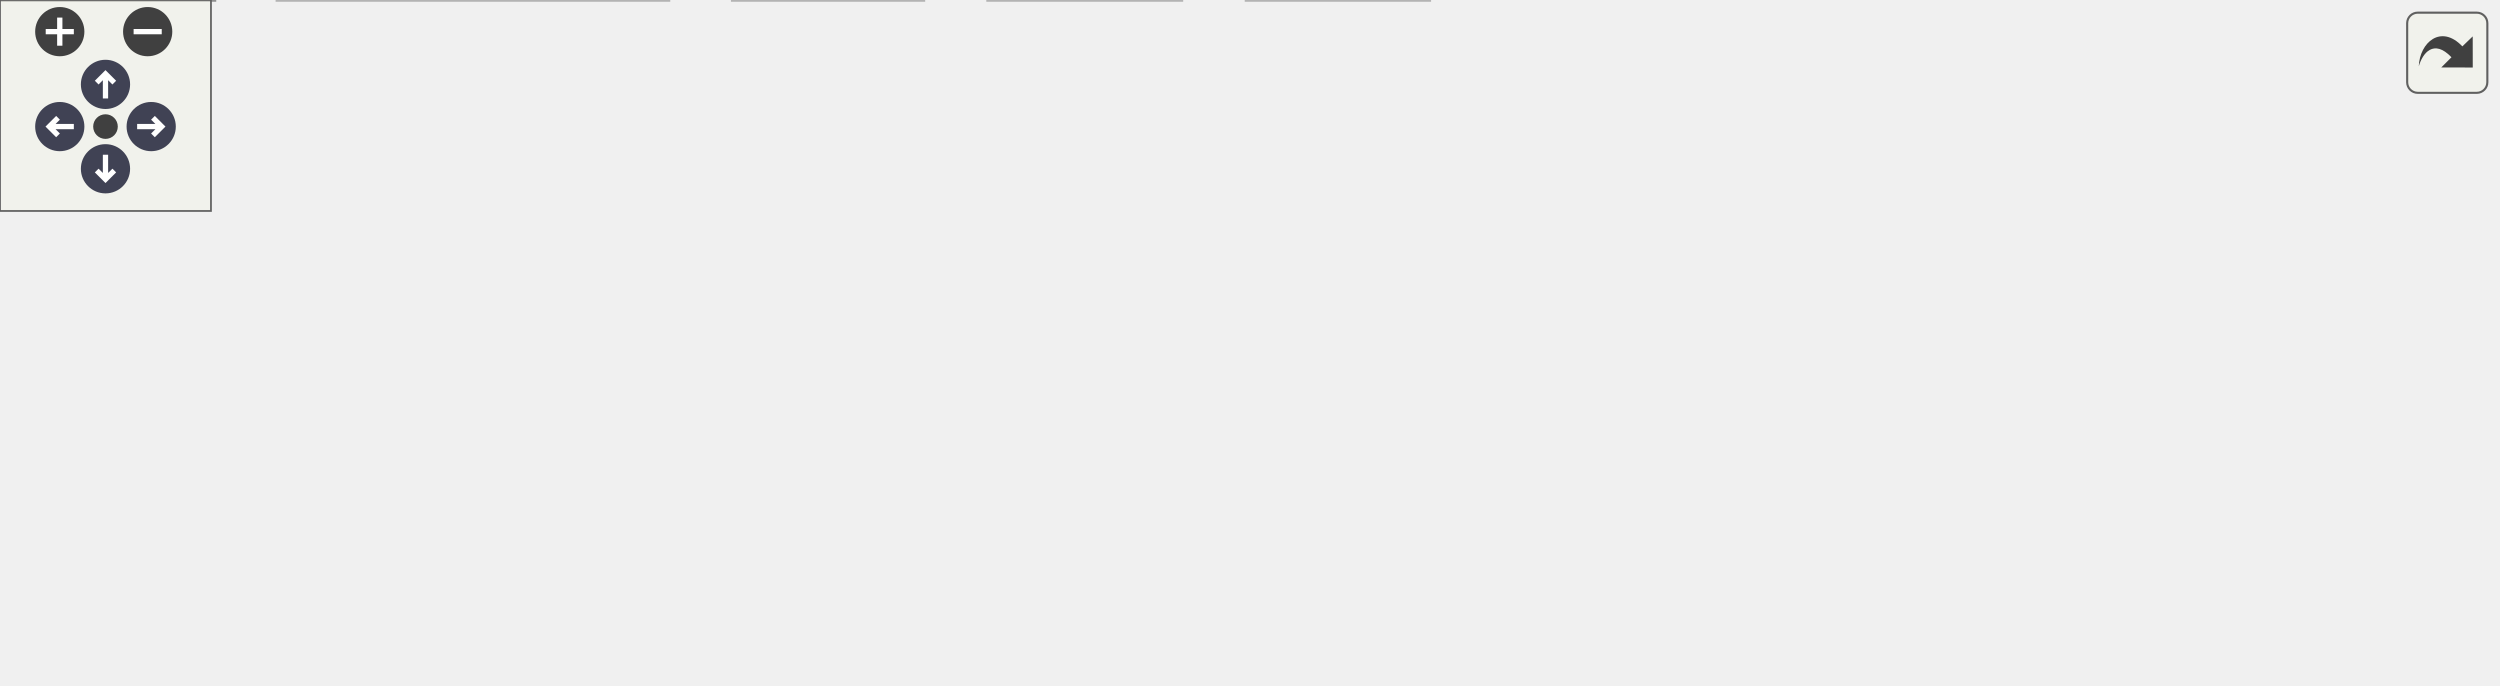
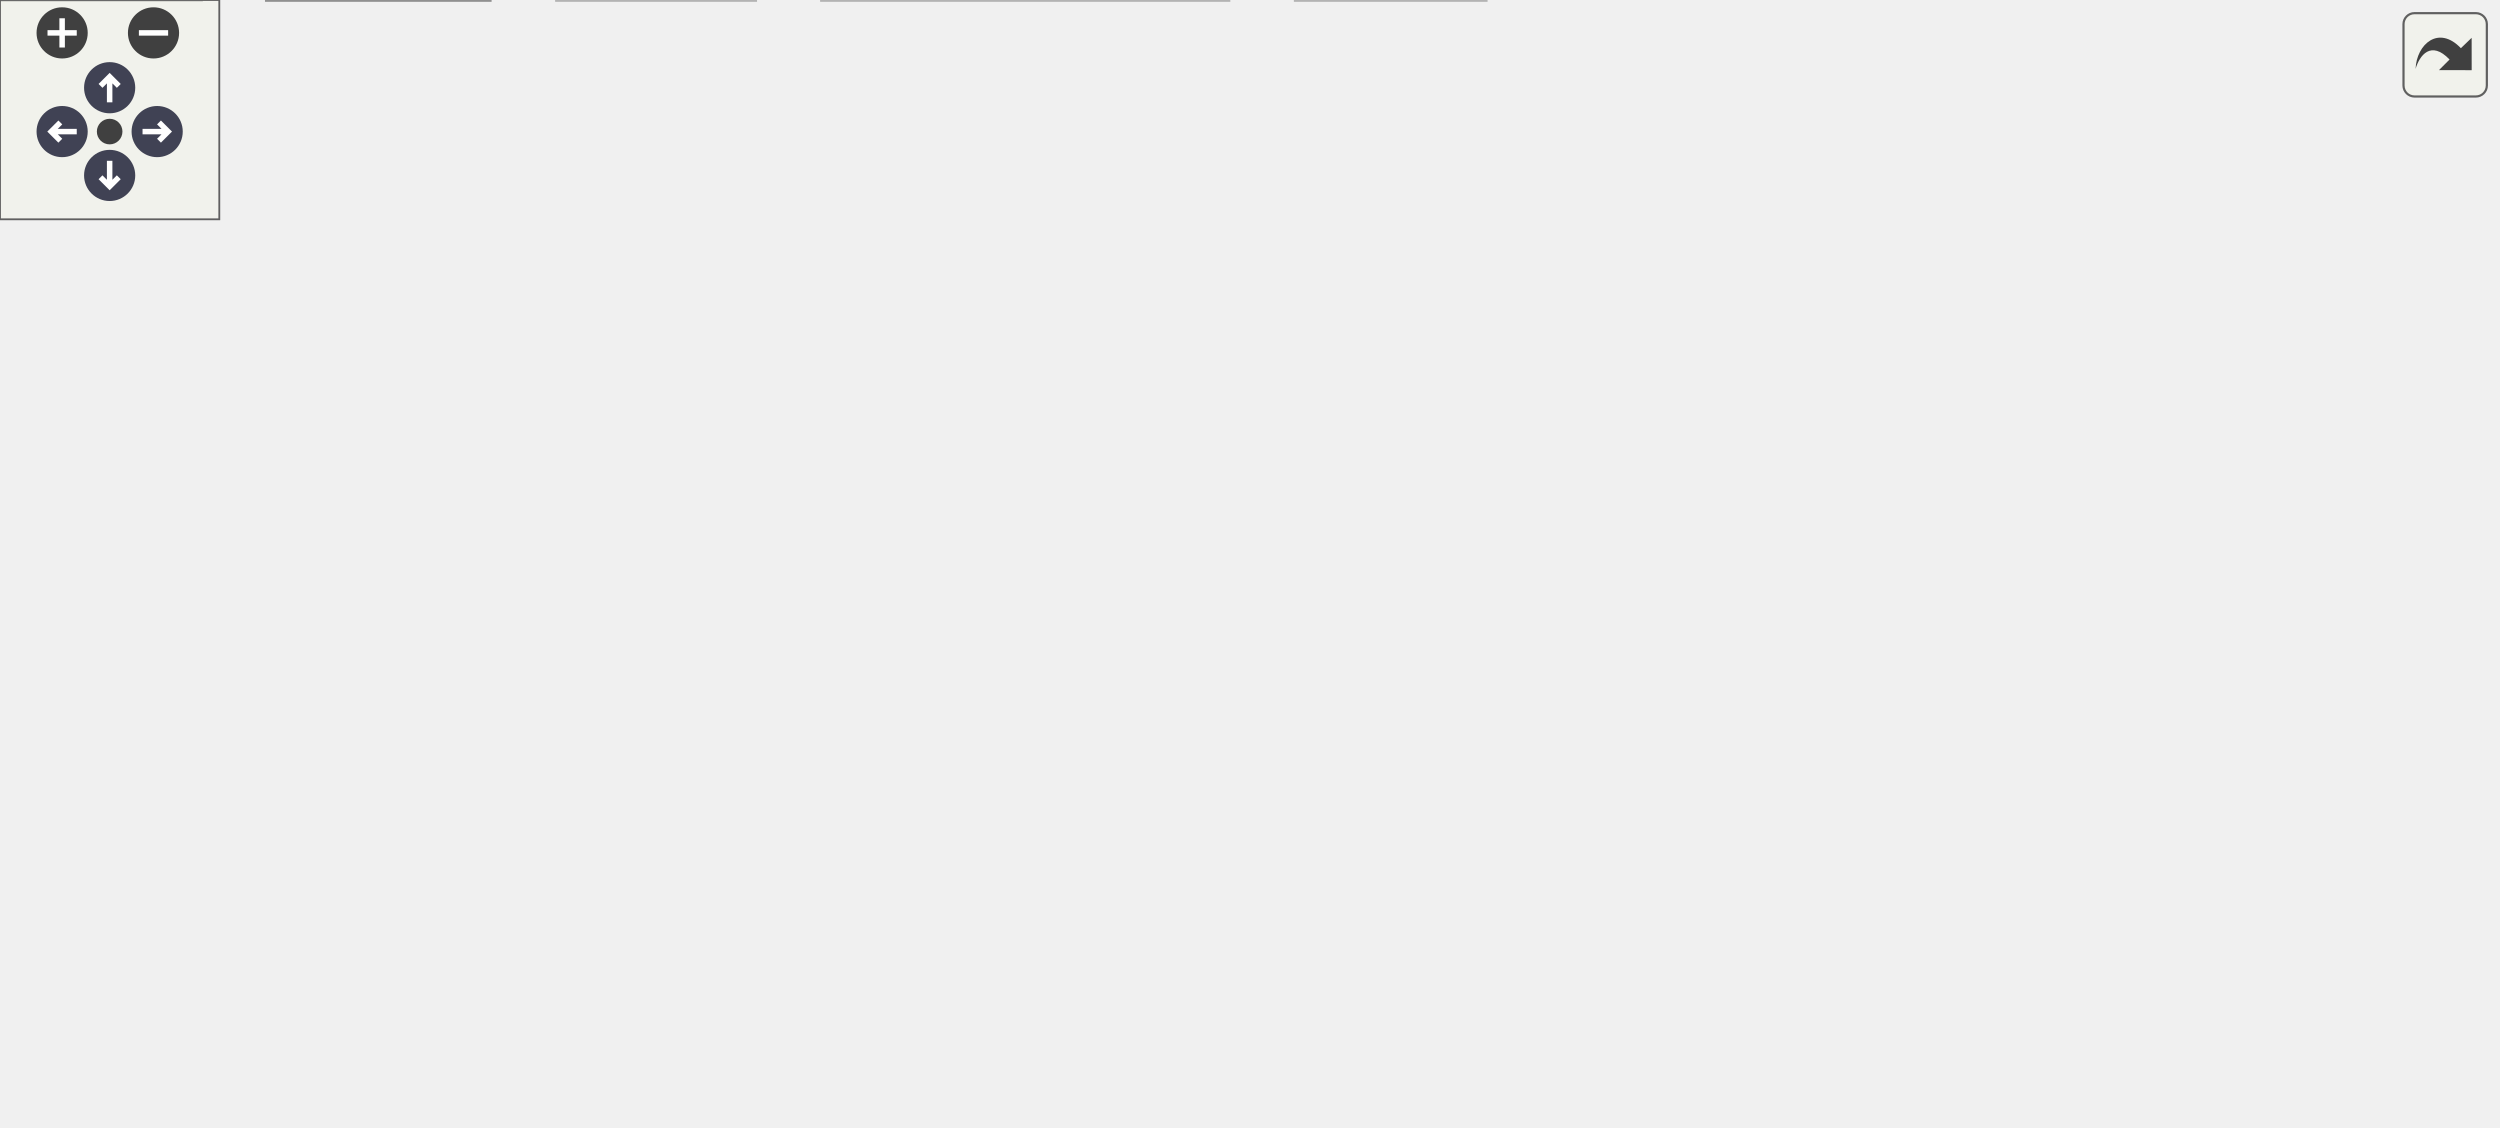
<svg xmlns="http://www.w3.org/2000/svg" xmlns:xlink="http://www.w3.org/1999/xlink" id="main" version="1.1" xml:space="preserve">
  <style type="text/css">
.node, .edge {opacity: 0.7;}
.node.selected, .edge.selected {opacity: 1;}
.edge:hover path { stroke: red; }
.edge:hover polygon { stroke: red; fill: red; }
</style>
  <defs>
    <circle id="rim" cx="0" cy="0" r="7" />
    <circle id="rim2" cx="0" cy="0" r="3.5" />
    <g id="zoomPlus">
      <use xlink:href="#rim" fill="#404040">
        <set attributeName="fill" to="#808080" begin="zoomplus.mouseover" end="zoomplus.mouseout" />
      </use>
      <path d="M-4,0h8M0,-4v8" fill="none" stroke="white" stroke-width="1.5" pointer-events="none" />
    </g>
    <g id="zoomMin">
      <use xlink:href="#rim" fill="#404040">
        <set attributeName="fill" to="#808080" begin="zoomminus.mouseover" end="zoomminus.mouseout" />
      </use>
      <path d="M-4,0h8" fill="none" stroke="white" stroke-width="1.5" pointer-events="none" />
    </g>
    <g id="arrowUp" transform="translate(30 24)">
      <use xlink:href="#rim" />
      <path pointer-events="none" fill="none" stroke="white" stroke-width="1.5" d="M0,-3.0v7 M-2.5,-0.5L0,-3.0L2.5,-0.5" />
    </g>
    <g id="arrowRight" transform="rotate(90) translate(36 -43)">
      <use xlink:href="#rim" />
      <path pointer-events="none" fill="none" stroke="white" stroke-width="1.5" d="M0,-3.0v7 M-2.5,-0.5L0,-3.0L2.5,-0.5" />
    </g>
    <g id="arrowDown" transform="rotate(180) translate(-30 -48)">
      <use xlink:href="#rim" />
      <path pointer-events="none" fill="none" stroke="white" stroke-width="1.5" d="M0,-3.0v7 M-2.5,-0.5L0,-3.0L2.5,-0.5" />
    </g>
    <g id="arrowLeft" transform="rotate(270) translate(-36 17)">
      <use xlink:href="#rim" />
      <path pointer-events="none" fill="none" stroke="white" stroke-width="1.5" d="M0,-3.0v7 M-2.5,-0.5L0,-3.0L2.5,-0.5" />
    </g>
    <g id="resetDef">
      <use xlink:href="#rim2" fill="#404040">
        <set attributeName="fill" to="#808080" begin="reset.mouseover" end="reset.mouseout" />
      </use>
    </g>
  </defs>
  <svg id="graph" class="graph">
    <g id="viewport">
      <g id="Node000001" class="node">
        <g id="a_Node000001">
-           <a xlink:title="Enter a string from keyboard.">
-             <polygon fill="#999999" stroke="#666666" points="477.75,-134.25 415.25,-134.25 415.25,-113.5 477.75,-113.5 477.75,-134.25" />
-             <text xml:space="preserve" text-anchor="middle" x="446.5" y="-120.75" font-family="Helvetica,sans-Serif" font-size="10.00">enterstr.c</text>
+           <a xlink:title="The working part of C-Menu Menu.">
+             <polygon fill="#999999" stroke="#666666" points="512.62,-247.75 422.38,-247.75 422.38,-227 512.62,-227 512.62,-247.75" />
+             <text xml:space="preserve" text-anchor="middle" x="467.5" y="-234.25" font-family="Helvetica,sans-Serif" font-size="10.00">menu_engine.c</text>
          </a>
        </g>
      </g>
      <g id="Node000002" class="node">
        <g id="a_Node000002">
-           <a xlink:href="../../d8/db9/a00725.html" target="_top" xlink:title="Headder for C-Menu API library, libcm.so.">
-             <polygon fill="white" stroke="#666666" points="255.5,-77.5 215.5,-77.5 215.5,-56.75 255.5,-56.75 255.5,-77.5" />
-             <text xml:space="preserve" text-anchor="middle" x="235.5" y="-64" font-family="Helvetica,sans-Serif" font-size="10.00">cm.h</text>
+           <a xlink:href="../../dd/dd8/a00719.html" target="_top" xlink:title="Headder for C-Menu Menu, Form, Pick, and View components.">
+             <polygon fill="white" stroke="#666666" points="249.38,-191 181.62,-191 181.62,-170.25 249.38,-170.25 249.38,-191" />
+             <text xml:space="preserve" text-anchor="middle" x="215.5" y="-177.5" font-family="Helvetica,sans-Serif" font-size="10.00">common.h</text>
          </a>
        </g>
      </g>
      <g id="edge1_Node000001_Node000002" class="edge">
        <g id="a_edge1_Node000001_Node000002">
          <a xlink:title=" ">
-             <path fill="none" stroke="#63b8ff" d="M414.97,-115.55C380.86,-107.5 324.66,-93.87 266.64,-77.69" />
-             <polygon fill="#63b8ff" stroke="#63b8ff" points="267.82,-74.38 257.24,-75.05 265.92,-81.12 267.82,-74.38" />
+             <path fill="none" stroke="#63b8ff" d="M422.16,-226.52C376.43,-216.59 306.27,-201.35 260.63,-191.43" />
+             <polygon fill="#63b8ff" stroke="#63b8ff" points="261.57,-188.05 251.06,-189.35 260.09,-194.89 261.57,-188.05" />
          </a>
        </g>
      </g>
      <g id="Node000008" class="node">
        <g id="a_Node000008">
          <a xlink:title=" ">
-             <polygon fill="#e0e0e0" stroke="#999999" points="335,-77.5 274,-77.5 274,-56.75 335,-56.75 335,-77.5" />
-             <text xml:space="preserve" text-anchor="middle" x="304.5" y="-64" font-family="Helvetica,sans-Serif" font-size="10.00">stdbool.h</text>
-           </a>
-         </g>
-       </g>
-       <g id="edge7_Node000001_Node000008" class="edge">
-         <g id="a_edge7_Node000001_Node000008">
-           <a xlink:title=" ">
-             <path fill="none" stroke="#63b8ff" d="M421.11,-113.09C398.6,-104.41 365.47,-91.63 340.27,-81.92" />
-             <polygon fill="#63b8ff" stroke="#63b8ff" points="341.67,-78.7 331.08,-78.37 339.15,-85.24 341.67,-78.7" />
+             <polygon fill="#e0e0e0" stroke="#999999" points="406.5,-20.75 354.5,-20.75 354.5,0 406.5,0 406.5,-20.75" />
+             <text xml:space="preserve" text-anchor="middle" x="380.5" y="-7.25" font-family="Helvetica,sans-Serif" font-size="10.00">stdlib.h</text>
+           </a>
+         </g>
+       </g>
+       <g id="edge22_Node000001_Node000008" class="edge">
+         <g id="a_edge22_Node000001_Node000008">
+           <a xlink:title=" ">
+             <path fill="none" stroke="#63b8ff" d="M441.81,-226.59C426.27,-219.25 407.56,-207.6 397.5,-191 367.13,-140.9 372.06,-68.13 376.92,-32.55" />
+             <polygon fill="#63b8ff" stroke="#63b8ff" points="380.37,-33.15 378.42,-22.74 373.45,-32.1 380.37,-33.15" />
+           </a>
+         </g>
+       </g>
+       <g id="Node000013" class="node">
+         <g id="a_Node000013">
+           <a xlink:title=" ">
+             <polygon fill="#e0e0e0" stroke="#999999" points="458.5,-191 406.5,-191 406.5,-170.25 458.5,-170.25 458.5,-191" />
+             <text xml:space="preserve" text-anchor="middle" x="432.5" y="-177.5" font-family="Helvetica,sans-Serif" font-size="10.00">ctype.h</text>
+           </a>
+         </g>
+       </g>
+       <g id="edge21_Node000001_Node000013" class="edge">
+         <g id="a_edge21_Node000001_Node000013">
+           <a xlink:title=" ">
+             <path fill="none" stroke="#63b8ff" d="M461.24,-226.59C456.66,-219.42 450.3,-209.48 444.73,-200.76" />
+             <polygon fill="#63b8ff" stroke="#63b8ff" points="447.85,-199.14 439.52,-192.6 441.96,-202.91 447.85,-199.14" />
+           </a>
+         </g>
+       </g>
+       <g id="Node000014" class="node">
+         <g id="a_Node000014">
+           <a xlink:title=" ">
+             <polygon fill="#e0e0e0" stroke="#999999" points="528.88,-191 476.12,-191 476.12,-170.25 528.88,-170.25 528.88,-191" />
+             <text xml:space="preserve" text-anchor="middle" x="502.5" y="-177.5" font-family="Helvetica,sans-Serif" font-size="10.00">string.h</text>
+           </a>
+         </g>
+       </g>
+       <g id="edge23_Node000001_Node000014" class="edge">
+         <g id="a_edge23_Node000001_Node000014">
+           <a xlink:title=" ">
+             <path fill="none" stroke="#63b8ff" d="M473.76,-226.59C478.34,-219.42 484.7,-209.48 490.27,-200.76" />
+             <polygon fill="#63b8ff" stroke="#63b8ff" points="493.04,-202.91 495.48,-192.6 487.15,-199.14 493.04,-202.91" />
+           </a>
+         </g>
+       </g>
+       <g id="Node000015" class="node">
+         <g id="a_Node000015">
+           <a xlink:title=" ">
+             <polygon fill="#e0e0e0" stroke="#999999" points="609.75,-191 547.25,-191 547.25,-170.25 609.75,-170.25 609.75,-191" />
+             <text xml:space="preserve" text-anchor="middle" x="578.5" y="-177.5" font-family="Helvetica,sans-Serif" font-size="10.00">termios.h</text>
+           </a>
+         </g>
+       </g>
+       <g id="edge24_Node000001_Node000015" class="edge">
+         <g id="a_edge24_Node000001_Node000015">
+           <a xlink:title=" ">
+             <path fill="none" stroke="#63b8ff" d="M487.34,-226.59C504.39,-218.18 529.22,-205.93 548.66,-196.34" />
+             <polygon fill="#63b8ff" stroke="#63b8ff" points="550.05,-199.56 557.47,-192 546.95,-193.28 550.05,-199.56" />
+           </a>
+         </g>
+       </g>
+       <g id="Node000016" class="node">
+         <g id="a_Node000016">
+           <a xlink:title=" ">
+             <polygon fill="#e0e0e0" stroke="#999999" points="683,-191 628,-191 628,-170.25 683,-170.25 683,-191" />
+             <text xml:space="preserve" text-anchor="middle" x="655.5" y="-177.5" font-family="Helvetica,sans-Serif" font-size="10.00">unistd.h</text>
+           </a>
+         </g>
+       </g>
+       <g id="edge25_Node000001_Node000016" class="edge">
+         <g id="a_edge25_Node000001_Node000016">
+           <a xlink:title=" ">
+             <path fill="none" stroke="#63b8ff" d="M501.11,-226.59C533.56,-217.14 582.67,-202.84 616.75,-192.91" />
+             <polygon fill="#63b8ff" stroke="#63b8ff" points="617.61,-196.3 626.23,-190.15 615.65,-189.58 617.61,-196.3" />
+           </a>
+         </g>
+       </g>
+       <g id="Node000003" class="node">
+         <g id="a_Node000003">
+           <a xlink:title=" ">
+             <polygon fill="#e0e0e0" stroke="#999999" points="336.12,-20.75 224.88,-20.75 224.88,0 336.12,0 336.12,-20.75" />
+             <text xml:space="preserve" text-anchor="middle" x="280.5" y="-7.25" font-family="Helvetica,sans-Serif" font-size="10.00">ncursesw/ncurses.h</text>
+           </a>
+         </g>
+       </g>
+       <g id="edge2_Node000002_Node000003" class="edge">
+         <g id="a_edge2_Node000002_Node000003">
+           <a xlink:title=" ">
+             <path fill="none" stroke="#63b8ff" d="M245.19,-169.85C262.78,-162.62 284.16,-151.08 297.5,-134.25 319.34,-106.68 324.38,-90.2 313.5,-56.75 310.29,-46.87 304.03,-37.35 297.81,-29.6" />
+             <polygon fill="#63b8ff" stroke="#63b8ff" points="300.65,-27.53 291.46,-22.27 295.36,-32.12 300.65,-27.53" />
+           </a>
+         </g>
+       </g>
+       <g id="Node000004" class="node">
+         <g id="a_Node000004">
+           <a xlink:href="../../d8/db9/a00725.html" target="_top" xlink:title="Headder for C-Menu API library, libcm.so.">
+             <polygon fill="white" stroke="#666666" points="199.5,-77.5 159.5,-77.5 159.5,-56.75 199.5,-56.75 199.5,-77.5" />
+             <text xml:space="preserve" text-anchor="middle" x="179.5" y="-64" font-family="Helvetica,sans-Serif" font-size="10.00">cm.h</text>
+           </a>
+         </g>
+       </g>
+       <g id="edge3_Node000002_Node000004" class="edge">
+         <g id="a_edge3_Node000002_Node000004">
+           <a xlink:title=" ">
+             <path fill="none" stroke="#63b8ff" d="M181.38,-178.82C149.2,-176.02 102.56,-166.26 79.5,-134.25 58.38,-104.94 111.85,-84.98 148.49,-75.16" />
+             <polygon fill="#63b8ff" stroke="#63b8ff" points="148.92,-78.67 157.75,-72.82 147.2,-71.88 148.92,-78.67" />
+           </a>
+         </g>
+       </g>
+       <g id="Node000007" class="node">
+         <g id="a_Node000007">
+           <a xlink:title=" ">
+             <polygon fill="#e0e0e0" stroke="#999999" points="55,-20.75 0,-20.75 0,0 55,0 55,-20.75" />
+             <text xml:space="preserve" text-anchor="middle" x="27.5" y="-7.25" font-family="Helvetica,sans-Serif" font-size="10.00">stddef.h</text>
+           </a>
+         </g>
+       </g>
+       <g id="edge20_Node000002_Node000007" class="edge">
+         <g id="a_edge20_Node000002_Node000007">
+           <a xlink:title=" ">
+             <path fill="none" stroke="#63b8ff" d="M181.19,-177.51C148.67,-173.72 100.46,-163.22 70.5,-134.25 42.17,-106.85 32.48,-59.76 29.19,-32.52" />
+             <polygon fill="#63b8ff" stroke="#63b8ff" points="32.69,-32.34 28.2,-22.74 25.72,-33.04 32.69,-32.34" />
          </a>
        </g>
      </g>
      <g id="Node000009" class="node">
        <g id="a_Node000009">
-           <a xlink:title=" ">
-             <polygon fill="#e0e0e0" stroke="#999999" points="402,-77.5 353,-77.5 353,-56.75 402,-56.75 402,-77.5" />
-             <text xml:space="preserve" text-anchor="middle" x="377.5" y="-64" font-family="Helvetica,sans-Serif" font-size="10.00">stdio.h</text>
-           </a>
-         </g>
-       </g>
-       <g id="edge8_Node000001_Node000009" class="edge">
-         <g id="a_edge8_Node000001_Node000009">
-           <a xlink:title=" ">
-             <path fill="none" stroke="#63b8ff" d="M434.16,-113.09C424.25,-105.22 410.11,-94 398.44,-84.74" />
-             <polygon fill="#63b8ff" stroke="#63b8ff" points="400.92,-82.24 390.91,-78.77 396.57,-87.73 400.92,-82.24" />
+           <a xlink:href="../../d2/d94/a00716.html" target="_top" xlink:title="Form data structures, enums, types, end process declarations.">
+             <polygon fill="white" stroke="#666666" points="136.62,-134.25 88.38,-134.25 88.38,-113.5 136.62,-113.5 136.62,-134.25" />
+             <text xml:space="preserve" text-anchor="middle" x="112.5" y="-120.75" font-family="Helvetica,sans-Serif" font-size="10.00">form.h</text>
+           </a>
+         </g>
+       </g>
+       <g id="edge9_Node000002_Node000009" class="edge">
+         <g id="a_edge9_Node000002_Node000009">
+           <a xlink:title=" ">
+             <path fill="none" stroke="#63b8ff" d="M197.09,-169.84C181.41,-161.51 158.65,-149.41 140.69,-139.86" />
+             <polygon fill="#63b8ff" stroke="#63b8ff" points="142.56,-136.89 132.09,-135.29 139.28,-143.07 142.56,-136.89" />
          </a>
        </g>
      </g>
      <g id="Node000010" class="node">
        <g id="a_Node000010">
-           <a xlink:title=" ">
-             <polygon fill="#e0e0e0" stroke="#999999" points="472.88,-77.5 420.12,-77.5 420.12,-56.75 472.88,-56.75 472.88,-77.5" />
-             <text xml:space="preserve" text-anchor="middle" x="446.5" y="-64" font-family="Helvetica,sans-Serif" font-size="10.00">string.h</text>
-           </a>
-         </g>
-       </g>
-       <g id="edge9_Node000001_Node000010" class="edge">
-         <g id="a_edge9_Node000001_Node000010">
-           <a xlink:title=" ">
-             <path fill="none" stroke="#63b8ff" d="M446.5,-113.09C446.5,-106.47 446.5,-97.47 446.5,-89.27" />
-             <polygon fill="#63b8ff" stroke="#63b8ff" points="450,-89.34 446.5,-79.34 443,-89.34 450,-89.34" />
+           <a xlink:href="../../df/df7/a00731.html" target="_top" xlink:title="Menu data structures, enums, types, end external declarations.">
+             <polygon fill="white" stroke="#666666" points="207.88,-134.25 155.12,-134.25 155.12,-113.5 207.88,-113.5 207.88,-134.25" />
+             <text xml:space="preserve" text-anchor="middle" x="181.5" y="-120.75" font-family="Helvetica,sans-Serif" font-size="10.00">menu.h</text>
+           </a>
+         </g>
+       </g>
+       <g id="edge11_Node000002_Node000010" class="edge">
+         <g id="a_edge11_Node000002_Node000010">
+           <a xlink:title=" ">
+             <path fill="none" stroke="#63b8ff" d="M209.42,-169.84C205.02,-162.75 198.93,-152.94 193.56,-144.29" />
+             <polygon fill="#63b8ff" stroke="#63b8ff" points="196.57,-142.51 188.32,-135.86 190.63,-146.21 196.57,-142.51" />
          </a>
        </g>
      </g>
      <g id="Node000011" class="node">
        <g id="a_Node000011">
-           <a xlink:title=" ">
-             <polygon fill="#e0e0e0" stroke="#999999" points="556.25,-77.5 490.75,-77.5 490.75,-56.75 556.25,-56.75 556.25,-77.5" />
-             <text xml:space="preserve" text-anchor="middle" x="523.5" y="-64" font-family="Helvetica,sans-Serif" font-size="10.00">sys/ioctl.h</text>
-           </a>
-         </g>
-       </g>
-       <g id="edge10_Node000001_Node000011" class="edge">
-         <g id="a_edge10_Node000001_Node000011">
-           <a xlink:title=" ">
-             <path fill="none" stroke="#63b8ff" d="M460.27,-113.09C471.43,-105.15 487.42,-93.78 500.52,-84.46" />
-             <polygon fill="#63b8ff" stroke="#63b8ff" points="502.5,-87.35 508.62,-78.71 498.44,-81.65 502.5,-87.35" />
+           <a xlink:href="../../db/d7c/a00722.html" target="_top" xlink:title="Pick data structures, enums, types, end external declarations.">
+             <polygon fill="white" stroke="#666666" points="271.12,-134.25 225.88,-134.25 225.88,-113.5 271.12,-113.5 271.12,-134.25" />
+             <text xml:space="preserve" text-anchor="middle" x="248.5" y="-120.75" font-family="Helvetica,sans-Serif" font-size="10.00">pick.h</text>
+           </a>
+         </g>
+       </g>
+       <g id="edge13_Node000002_Node000011" class="edge">
+         <g id="a_edge13_Node000002_Node000011">
+           <a xlink:title=" ">
+             <path fill="none" stroke="#63b8ff" d="M221.4,-169.84C225.67,-162.75 231.58,-152.94 236.8,-144.29" />
+             <polygon fill="#63b8ff" stroke="#63b8ff" points="239.71,-146.25 241.87,-135.87 233.71,-142.63 239.71,-146.25" />
          </a>
        </g>
      </g>
      <g id="Node000012" class="node">
        <g id="a_Node000012">
-           <a xlink:title=" ">
-             <polygon fill="#e0e0e0" stroke="#999999" points="636.75,-77.5 574.25,-77.5 574.25,-56.75 636.75,-56.75 636.75,-77.5" />
-             <text xml:space="preserve" text-anchor="middle" x="605.5" y="-64" font-family="Helvetica,sans-Serif" font-size="10.00">termios.h</text>
-           </a>
-         </g>
-       </g>
-       <g id="edge11_Node000001_Node000012" class="edge">
-         <g id="a_edge11_Node000001_Node000012">
-           <a xlink:title=" ">
-             <path fill="none" stroke="#63b8ff" d="M474.93,-113.09C500.4,-104.32 538,-91.37 566.32,-81.62" />
-             <polygon fill="#63b8ff" stroke="#63b8ff" points="567.31,-84.98 575.62,-78.41 565.03,-78.36 567.31,-84.98" />
-           </a>
-         </g>
-       </g>
-       <g id="Node000013" class="node">
-         <g id="a_Node000013">
-           <a xlink:title=" ">
-             <polygon fill="#e0e0e0" stroke="#999999" points="710,-77.5 655,-77.5 655,-56.75 710,-56.75 710,-77.5" />
-             <text xml:space="preserve" text-anchor="middle" x="682.5" y="-64" font-family="Helvetica,sans-Serif" font-size="10.00">unistd.h</text>
-           </a>
-         </g>
-       </g>
-       <g id="edge12_Node000001_Node000013" class="edge">
-         <g id="a_edge12_Node000001_Node000013">
-           <a xlink:title=" ">
-             <path fill="none" stroke="#63b8ff" d="M477.92,-115.96C515.11,-107.71 579.2,-93.34 643.84,-77.86" />
-             <polygon fill="#63b8ff" stroke="#63b8ff" points="644.26,-81.35 653.17,-75.61 642.62,-74.55 644.26,-81.35" />
-           </a>
-         </g>
-       </g>
-       <g id="Node000003" class="node">
-         <g id="a_Node000003">
-           <a xlink:href="../../df/d3b/a00728.html" target="_top" xlink:title=" ">
-             <polygon fill="white" stroke="#666666" points="61,-20.75 0,-20.75 0,0 61,0 61,-20.75" />
-             <text xml:space="preserve" text-anchor="middle" x="30.5" y="-7.25" font-family="Helvetica,sans-Serif" font-size="10.00">version.h</text>
-           </a>
-         </g>
-       </g>
-       <g id="edge2_Node000002_Node000003" class="edge">
-         <g id="a_edge2_Node000002_Node000003">
-           <a xlink:title=" ">
-             <path fill="none" stroke="#63b8ff" d="M215.09,-60.68C182,-51.84 115.95,-34.2 72.49,-22.59" />
-             <polygon fill="#63b8ff" stroke="#63b8ff" points="73.45,-19.22 62.89,-20.03 71.65,-25.99 73.45,-19.22" />
-           </a>
-         </g>
-       </g>
-       <g id="Node000004" class="node">
-         <g id="a_Node000004">
-           <a xlink:title=" ">
-             <polygon fill="#e0e0e0" stroke="#999999" points="190.12,-20.75 78.88,-20.75 78.88,0 190.12,0 190.12,-20.75" />
-             <text xml:space="preserve" text-anchor="middle" x="134.5" y="-7.25" font-family="Helvetica,sans-Serif" font-size="10.00">ncursesw/ncurses.h</text>
-           </a>
-         </g>
-       </g>
-       <g id="edge3_Node000002_Node000004" class="edge">
-         <g id="a_edge3_Node000002_Node000004">
-           <a xlink:title=" ">
-             <path fill="none" stroke="#63b8ff" d="M217.44,-56.34C202.08,-48.01 179.76,-35.91 162.14,-26.36" />
-             <polygon fill="#63b8ff" stroke="#63b8ff" points="164.19,-23.49 153.73,-21.8 160.85,-29.64 164.19,-23.49" />
+           <a xlink:href="../../d6/dc0/a00734.html" target="_top" xlink:title="View data structures, enums, types, end external declarations.">
+             <polygon fill="white" stroke="#666666" points="304.25,-77.5 256.75,-77.5 256.75,-56.75 304.25,-56.75 304.25,-77.5" />
+             <text xml:space="preserve" text-anchor="middle" x="280.5" y="-64" font-family="Helvetica,sans-Serif" font-size="10.00">view.h</text>
+           </a>
+         </g>
+       </g>
+       <g id="edge15_Node000002_Node000012" class="edge">
+         <g id="a_edge15_Node000002_Node000012">
+           <a xlink:title=" ">
+             <path fill="none" stroke="#63b8ff" d="M239.58,-169.84C254.3,-162.44 271.91,-150.72 280.5,-134.25 287.73,-120.38 287.27,-102.54 285.25,-88.88" />
+             <polygon fill="#63b8ff" stroke="#63b8ff" points="288.72,-88.41 283.41,-79.24 281.84,-89.72 288.72,-88.41" />
+           </a>
+         </g>
+       </g>
+       <g id="edge5_Node000004_Node000003" class="edge">
+         <g id="a_edge5_Node000004_Node000003">
+           <a xlink:title=" ">
+             <path fill="none" stroke="#63b8ff" d="M197.56,-56.34C212.92,-48.01 235.24,-35.91 252.86,-26.36" />
+             <polygon fill="#63b8ff" stroke="#63b8ff" points="254.15,-29.64 261.27,-21.8 250.81,-23.49 254.15,-29.64" />
          </a>
        </g>
      </g>
      <g id="Node000005" class="node">
        <g id="a_Node000005">
-           <a xlink:title=" ">
-             <polygon fill="#e0e0e0" stroke="#999999" points="262.62,-20.75 208.38,-20.75 208.38,0 262.62,0 262.62,-20.75" />
-             <text xml:space="preserve" text-anchor="middle" x="235.5" y="-7.25" font-family="Helvetica,sans-Serif" font-size="10.00">signal.h</text>
-           </a>
-         </g>
-       </g>
-       <g id="edge4_Node000002_Node000005" class="edge">
-         <g id="a_edge4_Node000002_Node000005">
-           <a xlink:title=" ">
-             <path fill="none" stroke="#63b8ff" d="M235.5,-56.34C235.5,-49.72 235.5,-40.72 235.5,-32.52" />
-             <polygon fill="#63b8ff" stroke="#63b8ff" points="239,-32.59 235.5,-22.59 232,-32.59 239,-32.59" />
+           <a xlink:href="../../df/d3b/a00728.html" target="_top" xlink:title=" ">
+             <polygon fill="white" stroke="#666666" points="134,-20.75 73,-20.75 73,0 134,0 134,-20.75" />
+             <text xml:space="preserve" text-anchor="middle" x="103.5" y="-7.25" font-family="Helvetica,sans-Serif" font-size="10.00">version.h</text>
+           </a>
+         </g>
+       </g>
+       <g id="edge4_Node000004_Node000005" class="edge">
+         <g id="a_edge4_Node000004_Node000005">
+           <a xlink:title=" ">
+             <path fill="none" stroke="#63b8ff" d="M165.91,-56.34C154.89,-48.4 139.11,-37.03 126.18,-27.71" />
+             <polygon fill="#63b8ff" stroke="#63b8ff" points="128.36,-24.97 118.2,-21.96 124.27,-30.65 128.36,-24.97" />
          </a>
        </g>
      </g>
      <g id="Node000006" class="node">
        <g id="a_Node000006">
          <a xlink:title=" ">
-             <polygon fill="#e0e0e0" stroke="#999999" points="336,-20.75 281,-20.75 281,0 336,0 336,-20.75" />
-             <text xml:space="preserve" text-anchor="middle" x="308.5" y="-7.25" font-family="Helvetica,sans-Serif" font-size="10.00">stddef.h</text>
-           </a>
-         </g>
-       </g>
-       <g id="edge5_Node000002_Node000006" class="edge">
-         <g id="a_edge5_Node000002_Node000006">
-           <a xlink:title=" ">
-             <path fill="none" stroke="#63b8ff" d="M248.55,-56.34C259.14,-48.4 274.29,-37.03 286.72,-27.71" />
-             <polygon fill="#63b8ff" stroke="#63b8ff" points="288.45,-30.79 294.35,-21.99 284.25,-25.19 288.45,-30.79" />
-           </a>
-         </g>
-       </g>
-       <g id="Node000007" class="node">
-         <g id="a_Node000007">
-           <a xlink:title=" ">
-             <polygon fill="#e0e0e0" stroke="#999999" points="406.5,-20.75 354.5,-20.75 354.5,0 406.5,0 406.5,-20.75" />
-             <text xml:space="preserve" text-anchor="middle" x="380.5" y="-7.25" font-family="Helvetica,sans-Serif" font-size="10.00">stdlib.h</text>
-           </a>
-         </g>
-       </g>
-       <g id="edge6_Node000002_Node000007" class="edge">
-         <g id="a_edge6_Node000002_Node000007">
-           <a xlink:title=" ">
-             <path fill="none" stroke="#63b8ff" d="M255.97,-58.4C278.78,-49.78 316.12,-35.69 343.97,-25.17" />
-             <polygon fill="#63b8ff" stroke="#63b8ff" points="344.97,-28.53 353.09,-21.73 342.49,-21.98 344.97,-28.53" />
+             <polygon fill="#e0e0e0" stroke="#999999" points="206.62,-20.75 152.38,-20.75 152.38,0 206.62,0 206.62,-20.75" />
+             <text xml:space="preserve" text-anchor="middle" x="179.5" y="-7.25" font-family="Helvetica,sans-Serif" font-size="10.00">signal.h</text>
+           </a>
+         </g>
+       </g>
+       <g id="edge6_Node000004_Node000006" class="edge">
+         <g id="a_edge6_Node000004_Node000006">
+           <a xlink:title=" ">
+             <path fill="none" stroke="#63b8ff" d="M179.5,-56.34C179.5,-49.72 179.5,-40.72 179.5,-32.52" />
+             <polygon fill="#63b8ff" stroke="#63b8ff" points="183,-32.59 179.5,-22.59 176,-32.59 183,-32.59" />
+           </a>
+         </g>
+       </g>
+       <g id="edge7_Node000004_Node000007" class="edge">
+         <g id="a_edge7_Node000004_Node000007">
+           <a xlink:title=" ">
+             <path fill="none" stroke="#63b8ff" d="M159,-58.74C135.14,-50.15 95.25,-35.78 65.64,-25.11" />
+             <polygon fill="#63b8ff" stroke="#63b8ff" points="66.87,-21.84 56.28,-21.74 64.5,-28.42 66.87,-21.84" />
+           </a>
+         </g>
+       </g>
+       <g id="edge8_Node000004_Node000008" class="edge">
+         <g id="a_edge8_Node000004_Node000008">
+           <a xlink:title=" ">
+             <path fill="none" stroke="#63b8ff" d="M199.88,-60.57C233.43,-51.43 300.79,-33.09 343.1,-21.56" />
+             <polygon fill="#63b8ff" stroke="#63b8ff" points="343.87,-24.98 352.6,-18.98 342.03,-18.23 343.87,-24.98" />
+           </a>
+         </g>
+       </g>
+       <g id="edge10_Node000009_Node000004" class="edge">
+         <g id="a_edge10_Node000009_Node000004">
+           <a xlink:title=" ">
+             <path fill="none" stroke="#63b8ff" d="M124.48,-113.09C134.01,-105.3 147.56,-94.22 158.83,-85.01" />
+             <polygon fill="#63b8ff" stroke="#63b8ff" points="160.92,-87.82 166.45,-78.79 156.5,-82.4 160.92,-87.82" />
+           </a>
+         </g>
+       </g>
+       <g id="edge12_Node000010_Node000004" class="edge">
+         <g id="a_edge12_Node000010_Node000004">
+           <a xlink:title=" ">
+             <path fill="none" stroke="#63b8ff" d="M181.14,-113.09C180.9,-106.47 180.57,-97.47 180.27,-89.27" />
+             <polygon fill="#63b8ff" stroke="#63b8ff" points="183.77,-89.21 179.91,-79.34 176.78,-89.46 183.77,-89.21" />
+           </a>
+         </g>
+       </g>
+       <g id="edge14_Node000011_Node000004" class="edge">
+         <g id="a_edge14_Node000011_Node000004">
+           <a xlink:title=" ">
+             <path fill="none" stroke="#63b8ff" d="M236.16,-113.09C226.25,-105.22 212.11,-94 200.44,-84.74" />
+             <polygon fill="#63b8ff" stroke="#63b8ff" points="202.92,-82.24 192.91,-78.77 198.57,-87.73 202.92,-82.24" />
+           </a>
+         </g>
+       </g>
+       <g id="edge16_Node000012_Node000003" class="edge">
+         <g id="a_edge16_Node000012_Node000003">
+           <a xlink:title=" ">
+             <path fill="none" stroke="#63b8ff" d="M280.5,-56.34C280.5,-49.72 280.5,-40.72 280.5,-32.52" />
+             <polygon fill="#63b8ff" stroke="#63b8ff" points="284,-32.59 280.5,-22.59 277,-32.59 284,-32.59" />
+           </a>
+         </g>
+       </g>
+       <g id="edge17_Node000012_Node000006" class="edge">
+         <g id="a_edge17_Node000012_Node000006">
+           <a xlink:title=" ">
+             <path fill="none" stroke="#63b8ff" d="M262.44,-56.34C247.08,-48.01 224.76,-35.91 207.14,-26.36" />
+             <polygon fill="#63b8ff" stroke="#63b8ff" points="209.19,-23.49 198.73,-21.8 205.85,-29.64 209.19,-23.49" />
+           </a>
+         </g>
+       </g>
+       <g id="edge18_Node000012_Node000007" class="edge">
+         <g id="a_edge18_Node000012_Node000007">
+           <a xlink:title=" ">
+             <path fill="none" stroke="#63b8ff" d="M256.33,-61.47C218.05,-54.01 140.88,-38.63 66.35,-21.34" />
+             <polygon fill="#63b8ff" stroke="#63b8ff" points="67.38,-17.99 56.85,-19.12 65.79,-24.81 67.38,-17.99" />
+           </a>
+         </g>
+       </g>
+       <g id="edge19_Node000012_Node000008" class="edge">
+         <g id="a_edge19_Node000012_Node000008">
+           <a xlink:title=" ">
+             <path fill="none" stroke="#63b8ff" d="M298.38,-56.34C313.59,-48.01 335.69,-35.91 353.13,-26.36" />
+             <polygon fill="#63b8ff" stroke="#63b8ff" points="354.36,-29.68 361.45,-21.81 351,-23.54 354.36,-29.68" />
          </a>
        </g>
      </g>
    </g>
  </svg>
  <g id="navigator" transform="translate(0 0)" fill="#404254">
    <rect fill="#f2f5e9" fill-opacity="0.5" stroke="#606060" stroke-width=".5" x="0" y="0" width="60" height="60" />
    <use id="zoomplus" xlink:href="#zoomPlus" x="17" y="9" />
    <use id="zoomminus" xlink:href="#zoomMin" x="42" y="9" />
    <use id="reset" xlink:href="#resetDef" x="30" y="36" />
    <use id="arrowup" xlink:href="#arrowUp" x="0" y="0" />
    <use id="arrowright" xlink:href="#arrowRight" x="0" y="0" />
    <use id="arrowdown" xlink:href="#arrowDown" x="0" y="0" />
    <use id="arrowleft" xlink:href="#arrowLeft" x="0" y="0" />
  </g>
  <svg viewBox="0 0 15 15" width="100%" height="30px" preserveAspectRatio="xMaxYMin meet">
    <g id="arrow_out" transform="scale(0.3 0.3)">
      <a xlink:href="a01047_org.svg" target="_base">
        <rect id="button" ry="5" rx="5" y="6" x="6" height="38" width="38" fill="#f2f5e9" fill-opacity="0.5" stroke="#606060" stroke-width="1.0" />
        <path id="arrow" d="M 11.5,31.437 C 11.94,20.098 22.043,11.323 32.159,21.979 L 37.069,17.246 C 37.069,17.246 37.088,32 37.088,32 L 22.16,31.978 C 22.16,31.978 26.998,27.14 26.998,27.14 C 18.529,18.264 13.292,25.23 11.5,31.437 z" style="fill:#404040;" />
      </a>
    </g>
  </svg>
  <style type="text/css">

[data-mouse-over-selected='false'] { opacity: 0.7; }
[data-mouse-over-selected='true']  { opacity: 1.0; }

</style>
</svg>
